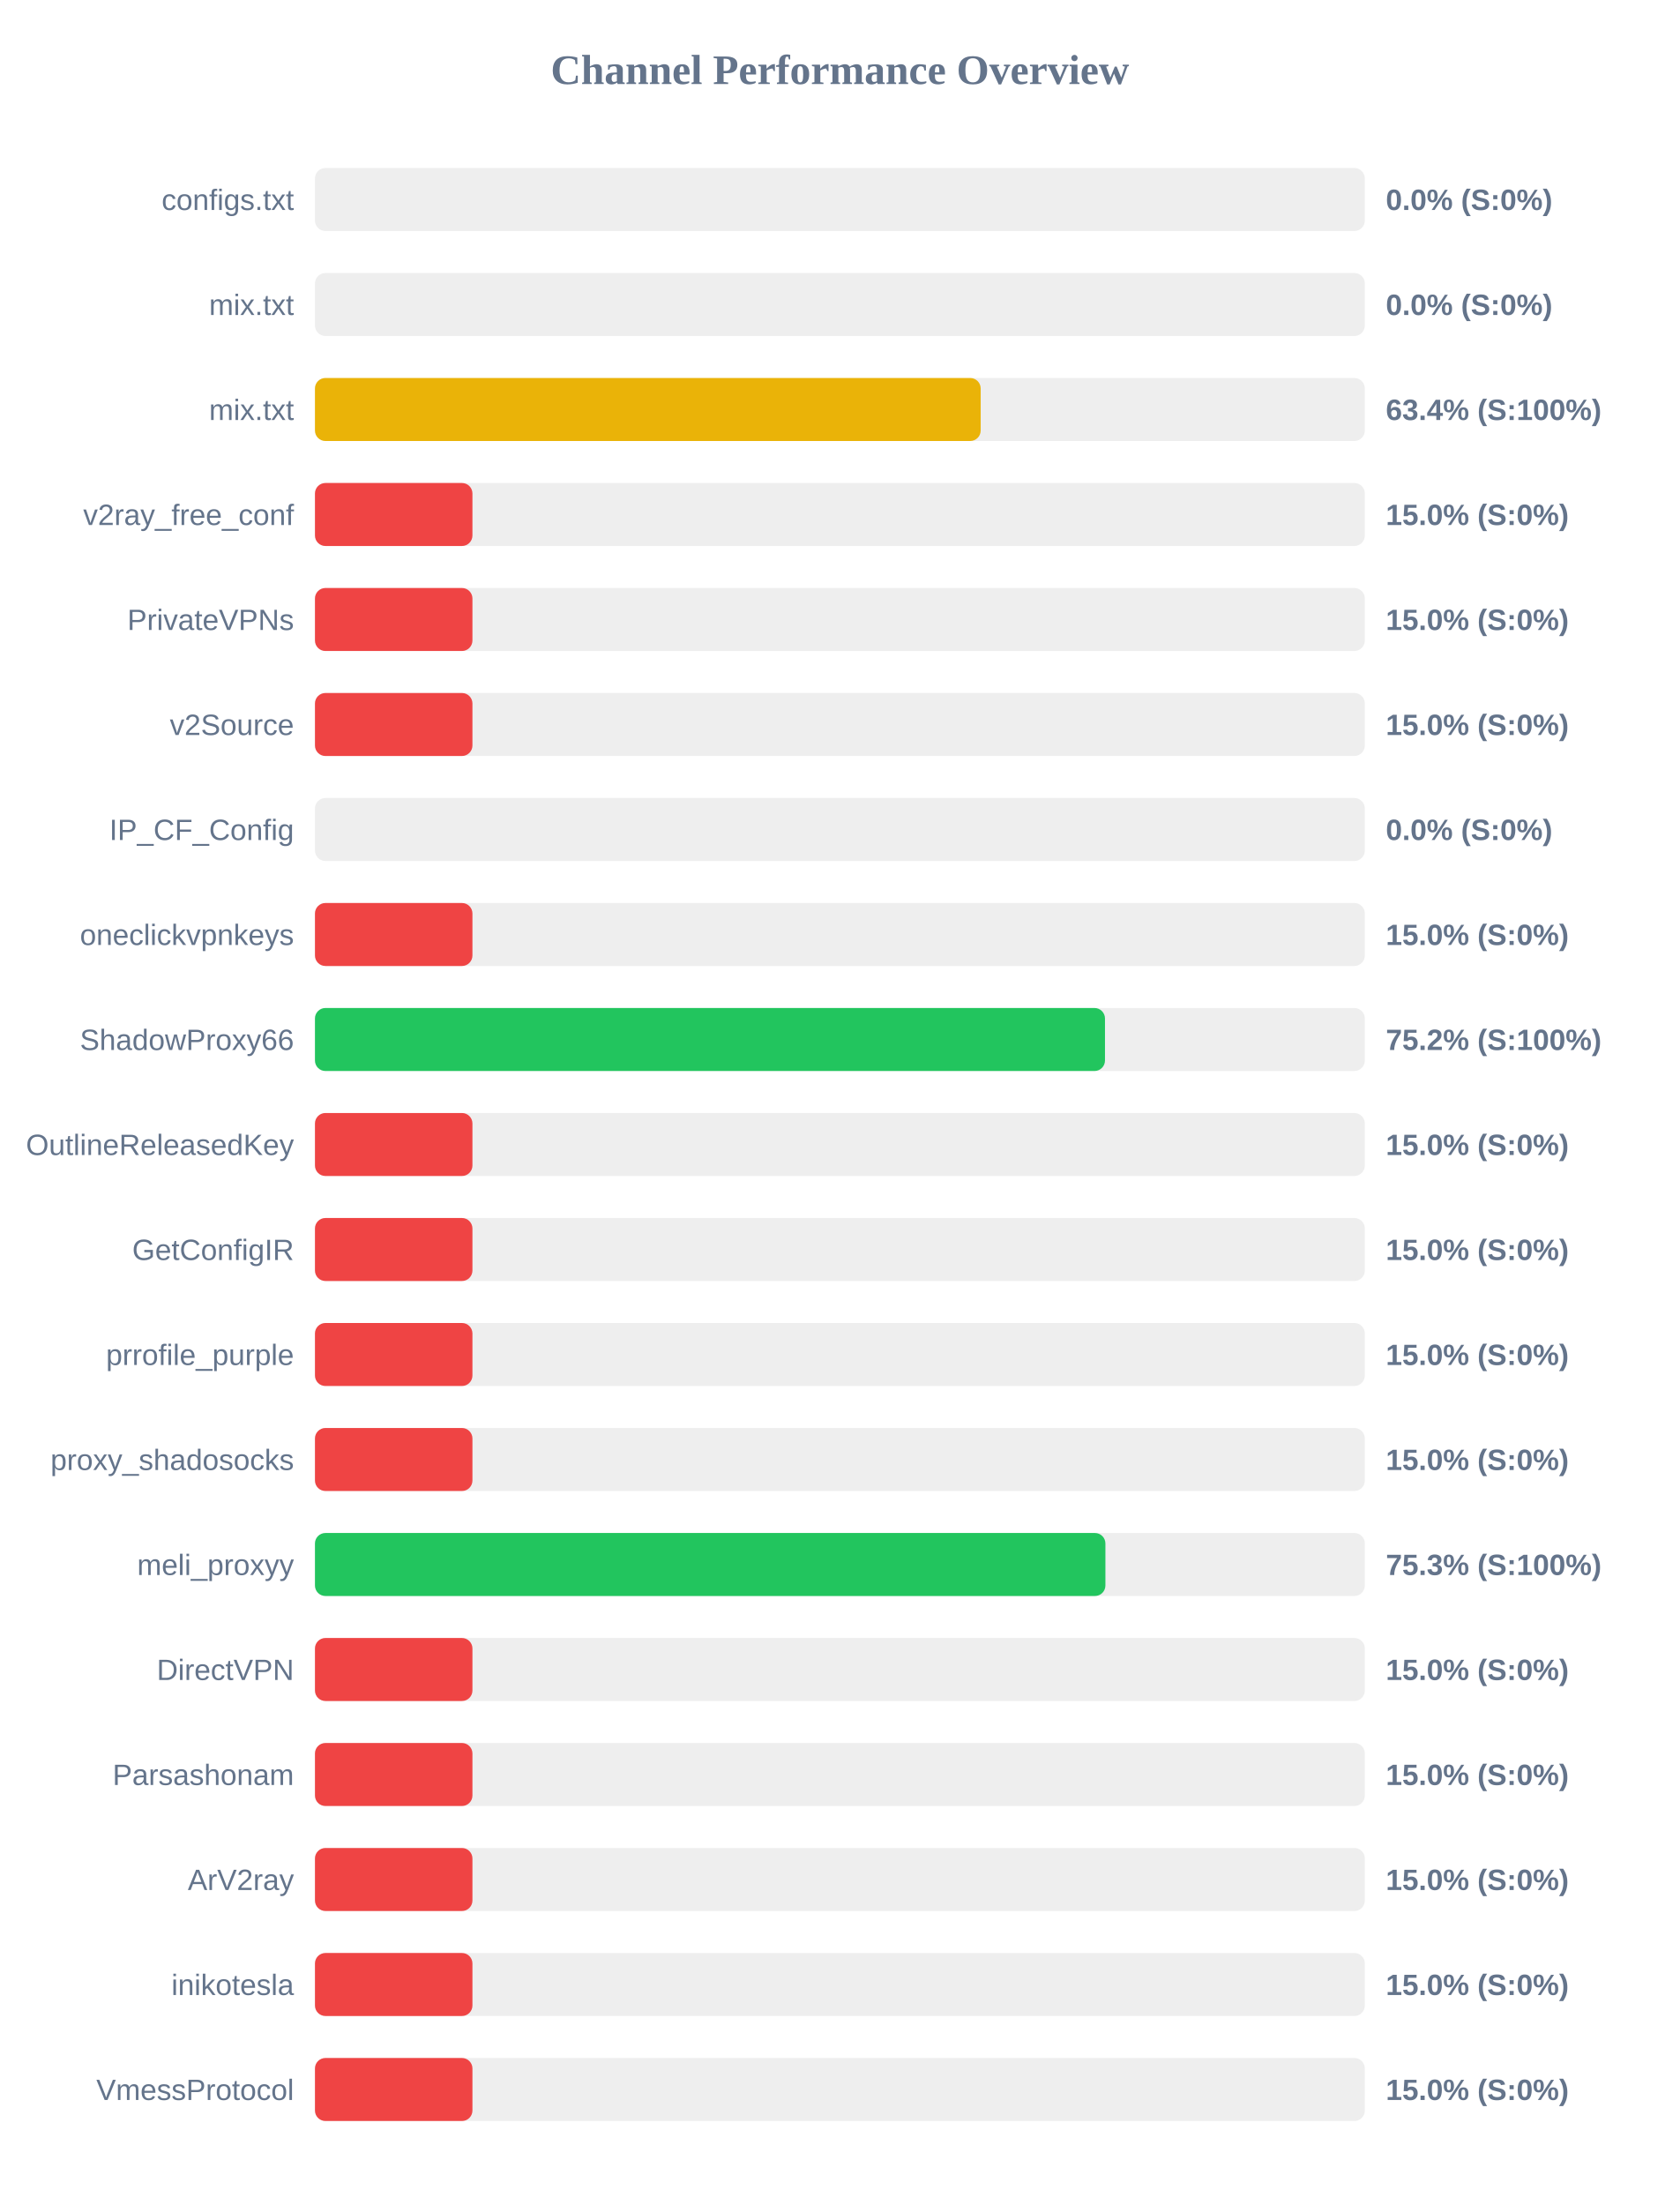
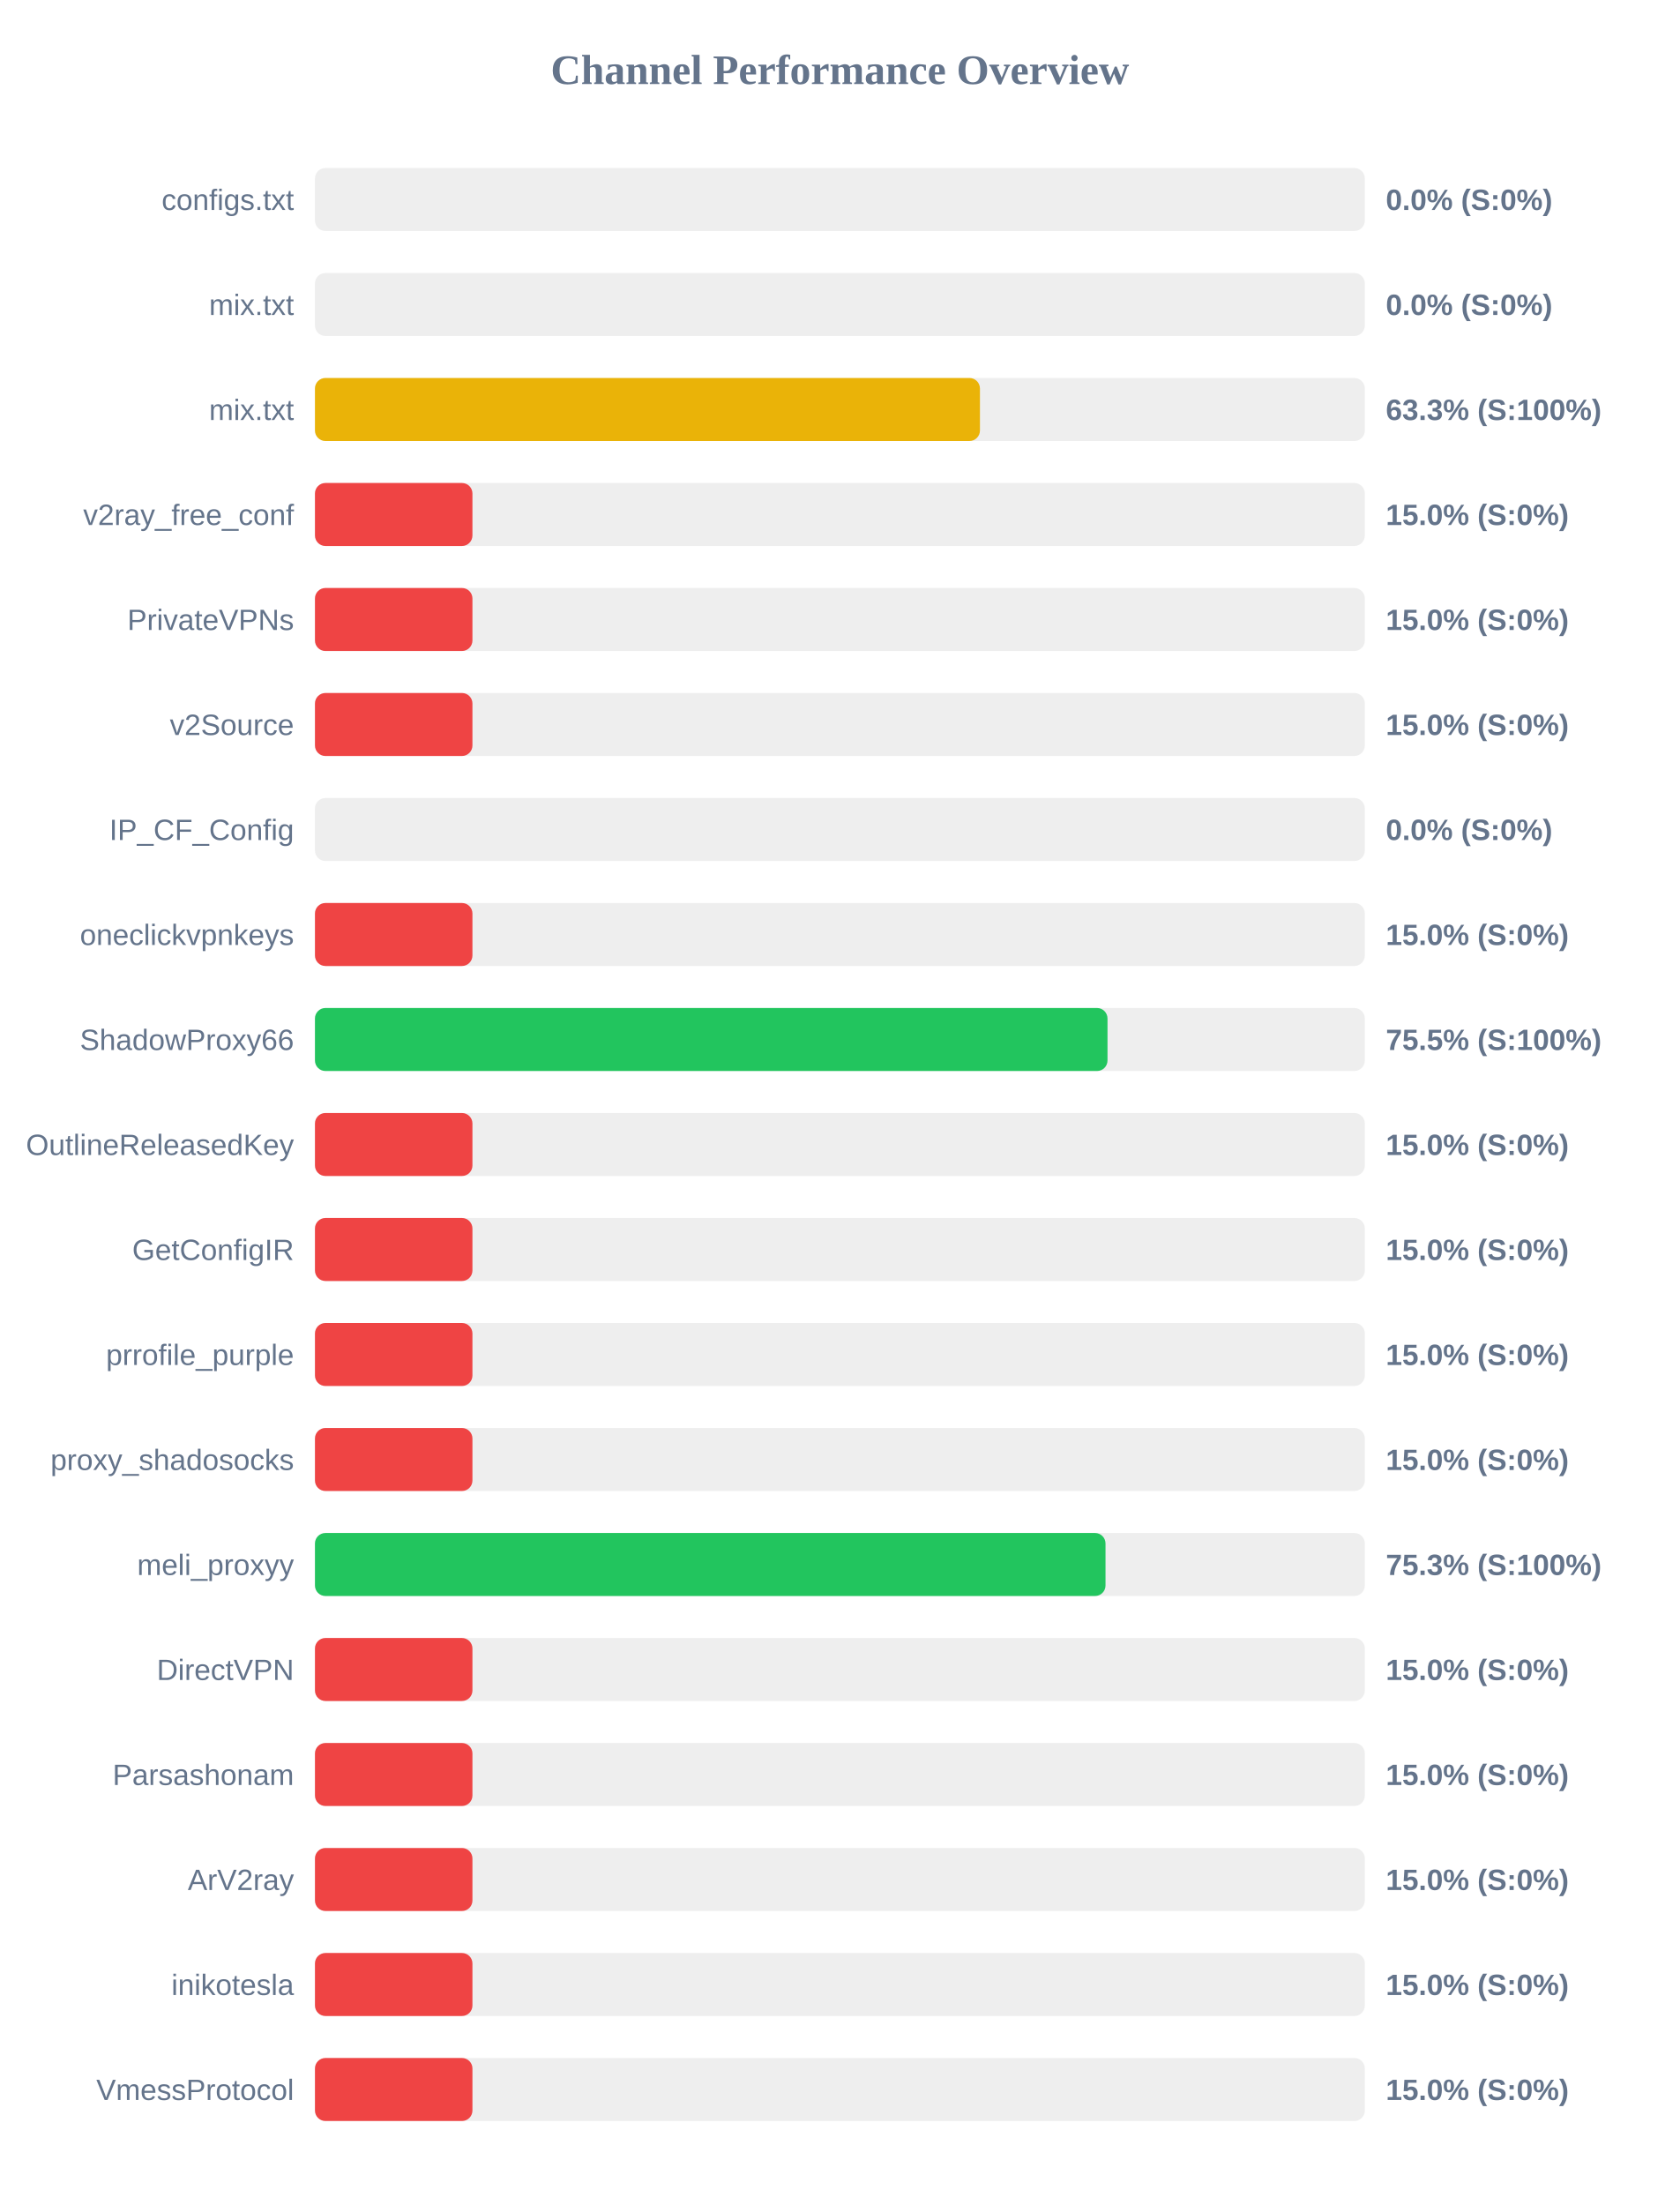
<svg xmlns="http://www.w3.org/2000/svg" width="800" height="1050" version="1.1">
  <style>
        .row { font: 14px Arial; fill: #64748b; }
        .score { font: bold 14px Arial; fill: #64748b; }
    </style>
  <text x="400" y="40" text-anchor="middle" font-size="20px" font-weight="bold" fill="#64748b">Channel Performance Overview</text>
  <rect x="150" y="80" width="500" height="30" fill="#eee" rx="5" />
  <rect x="150" y="80" width="0.0" height="30" fill="#ef4444" rx="5" />
  <text x="140" y="100" text-anchor="end" class="row">configs.txt</text>
  <text x="660" y="100" text-anchor="start" class="score">0.0% (S:0%)</text>
  <rect x="150" y="130" width="500" height="30" fill="#eee" rx="5" />
  <rect x="150" y="130" width="0.0" height="30" fill="#ef4444" rx="5" />
  <text x="140" y="150" text-anchor="end" class="row">mix.txt</text>
  <text x="660" y="150" text-anchor="start" class="score">0.0% (S:0%)</text>
  <rect x="150" y="180" width="500" height="30" fill="#eee" rx="5" />
-   <rect x="150" y="180" width="317.05" height="30" fill="#eab308" rx="5" />
+   <rect x="150" y="180" width="316.7" height="30" fill="#eab308" rx="5" />
  <text x="140" y="200" text-anchor="end" class="row">mix.txt</text>
-   <text x="660" y="200" text-anchor="start" class="score">63.4% (S:100%)</text>
+   <text x="660" y="200" text-anchor="start" class="score">63.3% (S:100%)</text>
  <rect x="150" y="230" width="500" height="30" fill="#eee" rx="5" />
  <rect x="150" y="230" width="75.0" height="30" fill="#ef4444" rx="5" />
  <text x="140" y="250" text-anchor="end" class="row">v2ray_free_conf</text>
  <text x="660" y="250" text-anchor="start" class="score">15.0% (S:0%)</text>
  <rect x="150" y="280" width="500" height="30" fill="#eee" rx="5" />
  <rect x="150" y="280" width="75.0" height="30" fill="#ef4444" rx="5" />
  <text x="140" y="300" text-anchor="end" class="row">PrivateVPNs</text>
  <text x="660" y="300" text-anchor="start" class="score">15.0% (S:0%)</text>
  <rect x="150" y="330" width="500" height="30" fill="#eee" rx="5" />
  <rect x="150" y="330" width="75.0" height="30" fill="#ef4444" rx="5" />
  <text x="140" y="350" text-anchor="end" class="row">v2Source</text>
  <text x="660" y="350" text-anchor="start" class="score">15.0% (S:0%)</text>
  <rect x="150" y="380" width="500" height="30" fill="#eee" rx="5" />
  <rect x="150" y="380" width="0.0" height="30" fill="#ef4444" rx="5" />
  <text x="140" y="400" text-anchor="end" class="row">IP_CF_Config</text>
  <text x="660" y="400" text-anchor="start" class="score">0.0% (S:0%)</text>
  <rect x="150" y="430" width="500" height="30" fill="#eee" rx="5" />
  <rect x="150" y="430" width="75.0" height="30" fill="#ef4444" rx="5" />
  <text x="140" y="450" text-anchor="end" class="row">oneclickvpnkeys</text>
  <text x="660" y="450" text-anchor="start" class="score">15.0% (S:0%)</text>
  <rect x="150" y="480" width="500" height="30" fill="#eee" rx="5" />
-   <rect x="150" y="480" width="376.25" height="30" fill="#22c55e" rx="5" />
+   <rect x="150" y="480" width="377.45" height="30" fill="#22c55e" rx="5" />
  <text x="140" y="500" text-anchor="end" class="row">ShadowProxy66</text>
-   <text x="660" y="500" text-anchor="start" class="score">75.2% (S:100%)</text>
+   <text x="660" y="500" text-anchor="start" class="score">75.5% (S:100%)</text>
  <rect x="150" y="530" width="500" height="30" fill="#eee" rx="5" />
  <rect x="150" y="530" width="75.0" height="30" fill="#ef4444" rx="5" />
  <text x="140" y="550" text-anchor="end" class="row">OutlineReleasedKey</text>
  <text x="660" y="550" text-anchor="start" class="score">15.0% (S:0%)</text>
  <rect x="150" y="580" width="500" height="30" fill="#eee" rx="5" />
  <rect x="150" y="580" width="75.0" height="30" fill="#ef4444" rx="5" />
  <text x="140" y="600" text-anchor="end" class="row">GetConfigIR</text>
  <text x="660" y="600" text-anchor="start" class="score">15.0% (S:0%)</text>
  <rect x="150" y="630" width="500" height="30" fill="#eee" rx="5" />
  <rect x="150" y="630" width="75.0" height="30" fill="#ef4444" rx="5" />
  <text x="140" y="650" text-anchor="end" class="row">prrofile_purple</text>
  <text x="660" y="650" text-anchor="start" class="score">15.0% (S:0%)</text>
  <rect x="150" y="680" width="500" height="30" fill="#eee" rx="5" />
  <rect x="150" y="680" width="75.0" height="30" fill="#ef4444" rx="5" />
  <text x="140" y="700" text-anchor="end" class="row">proxy_shadosocks</text>
  <text x="660" y="700" text-anchor="start" class="score">15.0% (S:0%)</text>
  <rect x="150" y="730" width="500" height="30" fill="#eee" rx="5" />
-   <rect x="150" y="730" width="376.45" height="30" fill="#22c55e" rx="5" />
+   <rect x="150" y="730" width="376.5" height="30" fill="#22c55e" rx="5" />
  <text x="140" y="750" text-anchor="end" class="row">meli_proxyy</text>
  <text x="660" y="750" text-anchor="start" class="score">75.3% (S:100%)</text>
  <rect x="150" y="780" width="500" height="30" fill="#eee" rx="5" />
  <rect x="150" y="780" width="75.0" height="30" fill="#ef4444" rx="5" />
  <text x="140" y="800" text-anchor="end" class="row">DirectVPN</text>
  <text x="660" y="800" text-anchor="start" class="score">15.0% (S:0%)</text>
  <rect x="150" y="830" width="500" height="30" fill="#eee" rx="5" />
  <rect x="150" y="830" width="75.0" height="30" fill="#ef4444" rx="5" />
  <text x="140" y="850" text-anchor="end" class="row">Parsashonam</text>
  <text x="660" y="850" text-anchor="start" class="score">15.0% (S:0%)</text>
  <rect x="150" y="880" width="500" height="30" fill="#eee" rx="5" />
  <rect x="150" y="880" width="75.0" height="30" fill="#ef4444" rx="5" />
  <text x="140" y="900" text-anchor="end" class="row">ArV2ray</text>
  <text x="660" y="900" text-anchor="start" class="score">15.0% (S:0%)</text>
  <rect x="150" y="930" width="500" height="30" fill="#eee" rx="5" />
  <rect x="150" y="930" width="75.0" height="30" fill="#ef4444" rx="5" />
  <text x="140" y="950" text-anchor="end" class="row">inikotesla</text>
  <text x="660" y="950" text-anchor="start" class="score">15.0% (S:0%)</text>
  <rect x="150" y="980" width="500" height="30" fill="#eee" rx="5" />
  <rect x="150" y="980" width="75.0" height="30" fill="#ef4444" rx="5" />
  <text x="140" y="1000" text-anchor="end" class="row">VmessProtocol</text>
  <text x="660" y="1000" text-anchor="start" class="score">15.0% (S:0%)</text>
</svg>
